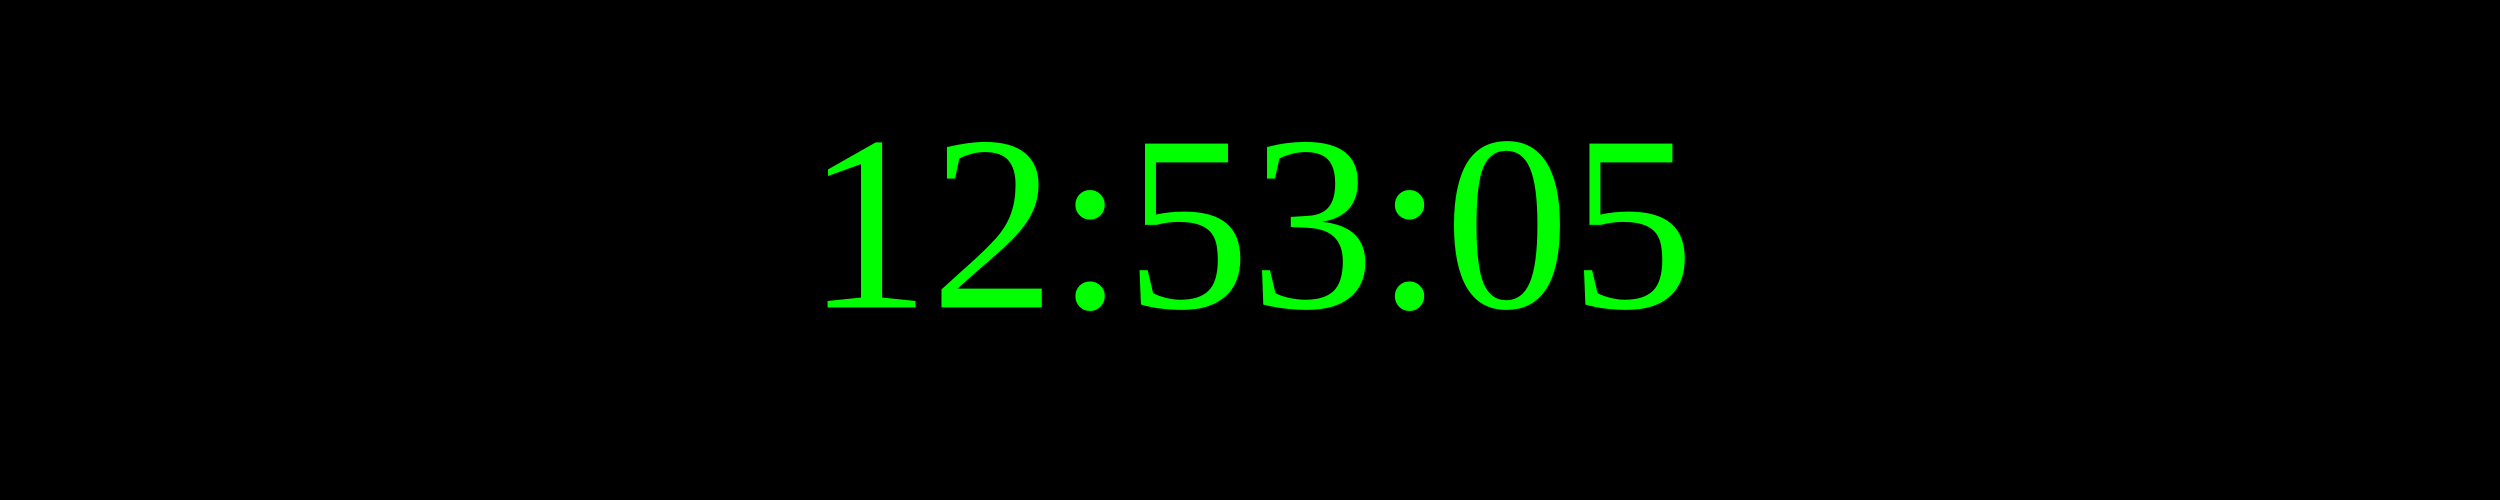
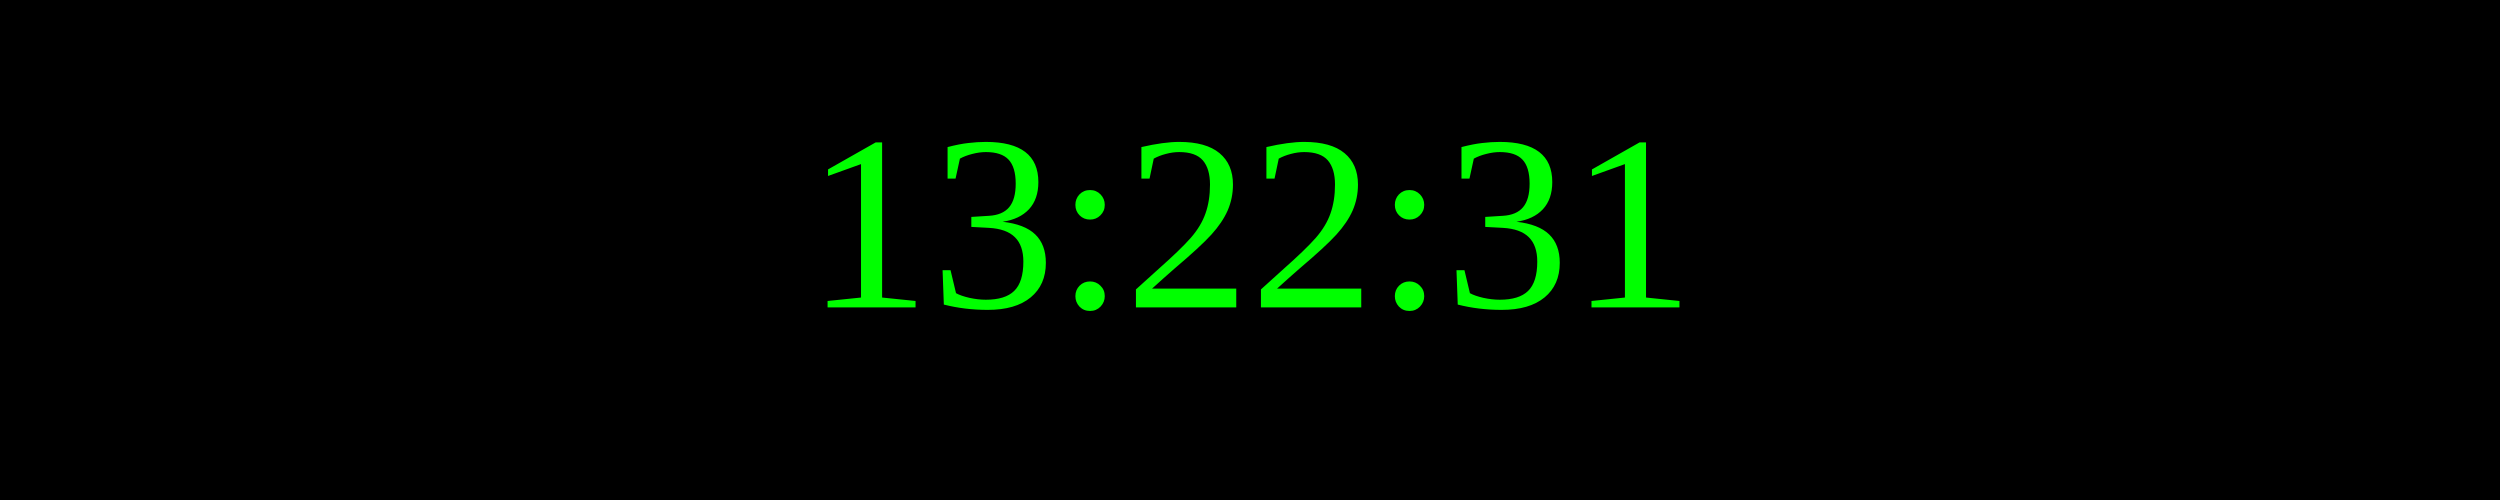
<svg xmlns="http://www.w3.org/2000/svg" width="250" height="50">
  <rect width="100%" height="100%" fill="black" />
  <text x="50%" y="50%" font-size="25" fill="lime" text-anchor="middle" dominant-baseline="middle">
- 12:53:05
+ 13:22:31
</text>
</svg>
